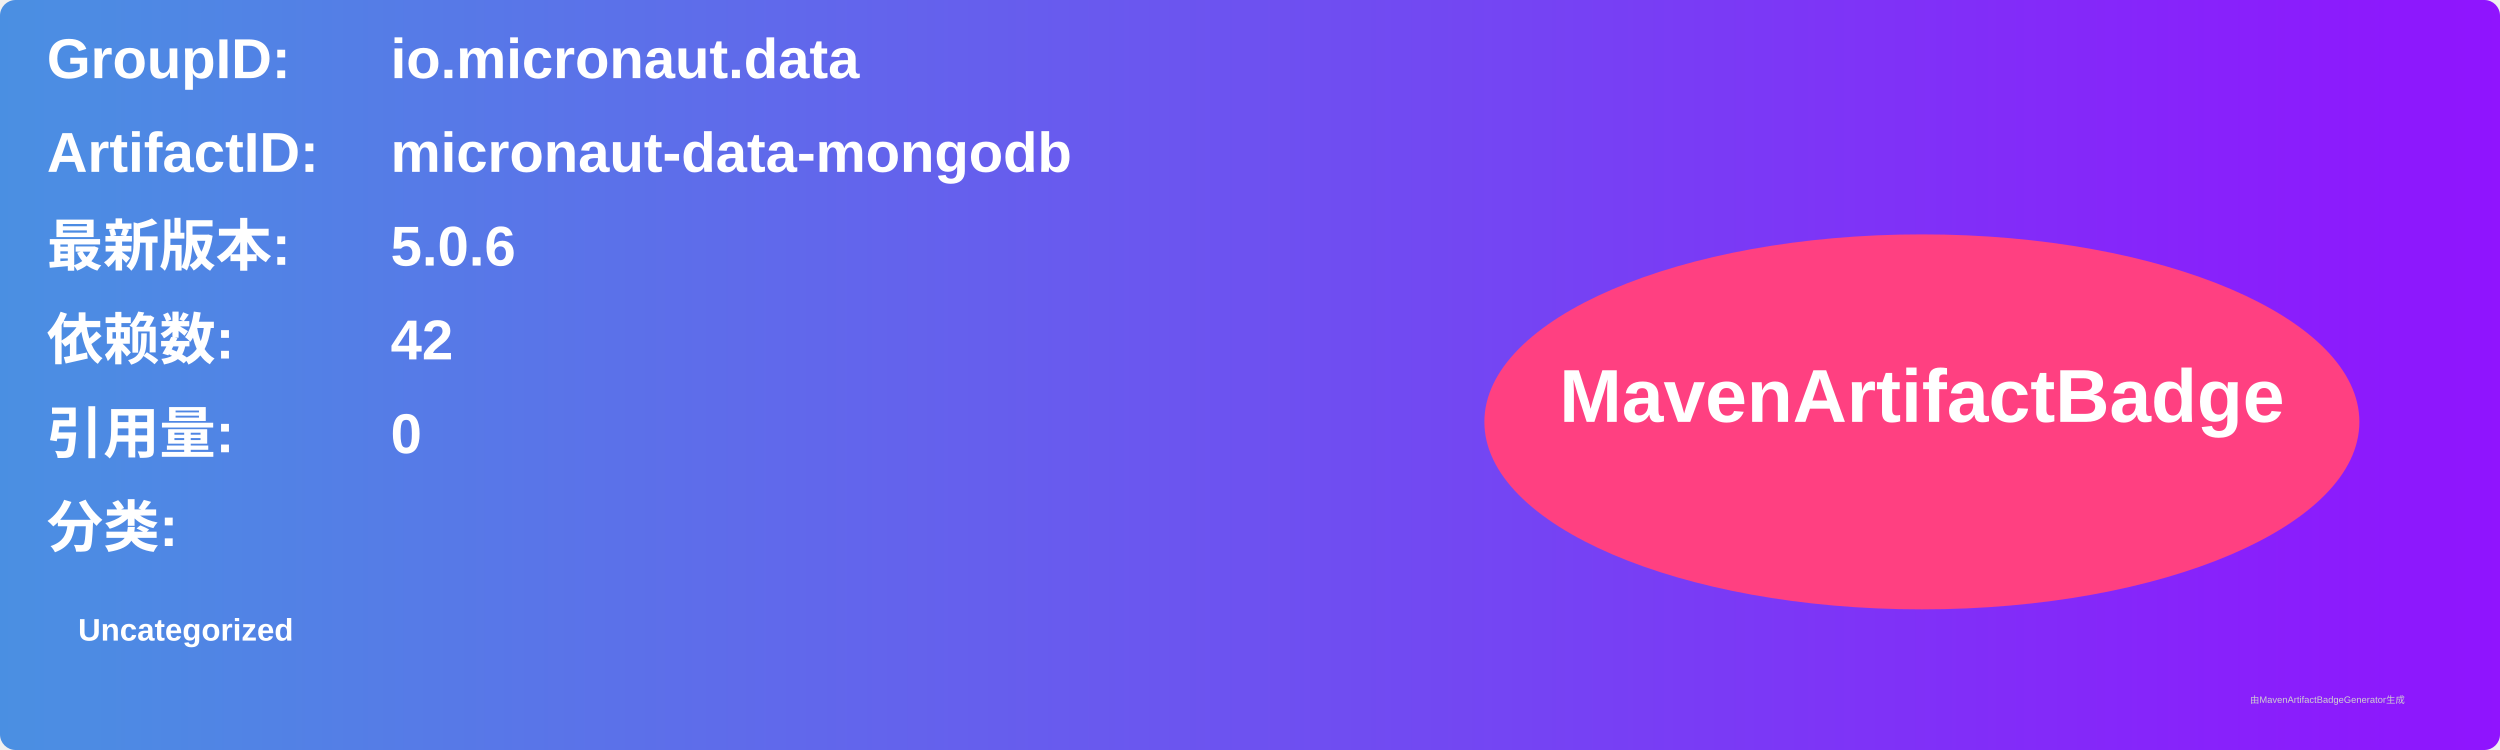
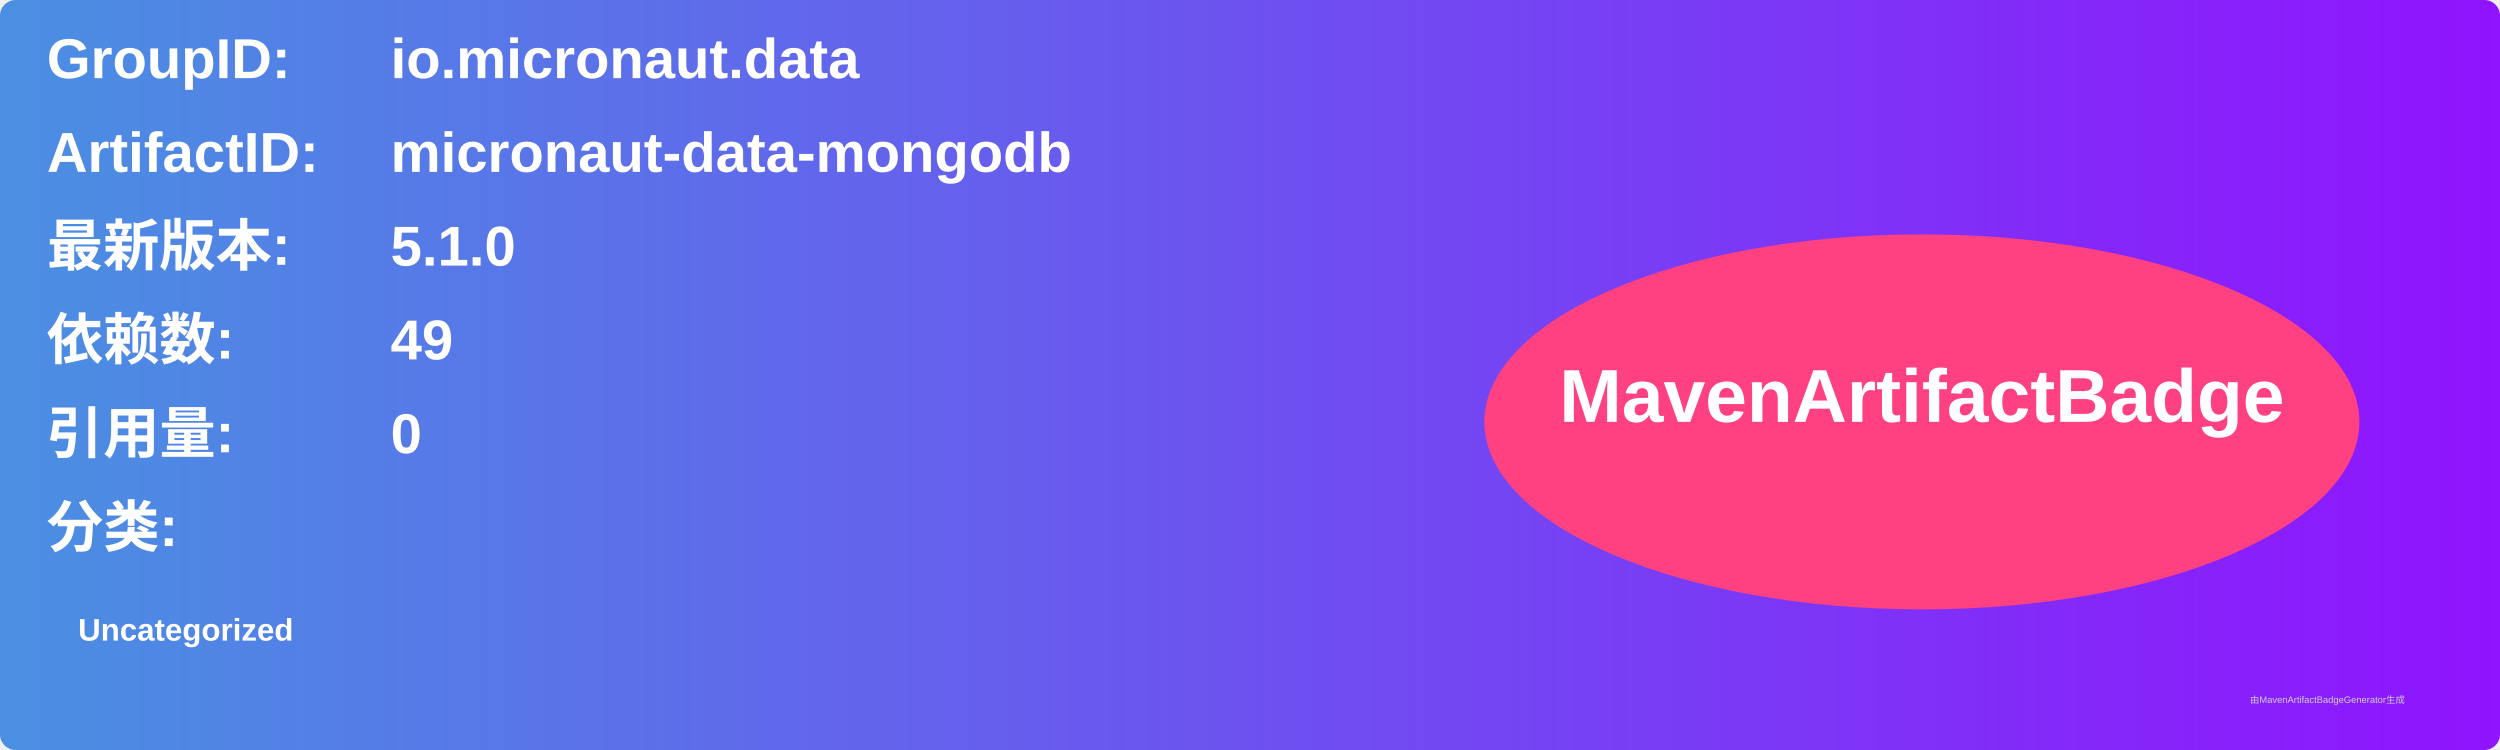
<svg xmlns="http://www.w3.org/2000/svg" width="800" height="240" viewBox="0 0 800 240">
  <linearGradient id="grad" x1="0%" y1="0%" x2="100%" y2="0%">
    <stop offset="0%" stop-color="#4a90e2" />
    <stop offset="100%" stop-color="#9013fe" />
  </linearGradient>
  <rect width="100%" height="100%" rx="5" ry="5" fill="url(#grad)" />
  <g transform="translate(15, 15)">
    <text x="0" y="10" font-family="Arial" font-size="18" fill="white" font-weight="bold" width="260">GroupID:</text>
    <text x="110" y="10" font-family="Arial" font-size="18" fill="white" font-weight="bold" width="460">io.micronaut.data</text>
    <text x="0" y="40" font-family="Arial" font-size="18" fill="white" font-weight="bold" width="260">ArtifactID:</text>
    <text x="110" y="40" font-family="Arial" font-size="18" fill="white" font-weight="bold" width="460">micronaut-data-mongodb</text>
    <text x="0" y="70" font-family="Arial" font-size="18" fill="white" font-weight="bold">最新版本:</text>
    <text x="110" y="70" font-family="Arial" font-size="18" fill="white" font-weight="bold">
-       <tspan font-weight="bold">5.0.6</tspan>
+       <tspan font-weight="bold">5.1.0</tspan>
    </text>
    <text x="0" y="100" font-family="Arial" font-size="18" fill="white" font-weight="bold">依赖数: </text>
    <text x="110" y="100" font-family="Arial" font-size="18" fill="white">
-       <tspan font-weight="bold">42</tspan>
+       <tspan font-weight="bold">49</tspan>
    </text>
    <text x="0" y="130" font-family="Arial" font-size="18" fill="white" font-weight="bold">引用量: </text>
    <text x="110" y="130" font-family="Arial" font-size="18" fill="white">
      <tspan font-weight="bold">0</tspan>
    </text>
    <text x="0" y="160" font-family="Arial" font-size="18" fill="white" font-weight="bold">分类:</text>
    <text x="10" y="190" font-family="Arial" font-size="10" fill="white">
      <tspan font-weight="bold">Uncategorized</tspan>
    </text>
    <ellipse cx="600" cy="120" rx="140" ry="60" fill="#ff4081" />
    <text x="600" y="120" text-anchor="middle" font-family="Arial" font-size="24" fill="white" font-weight="bold">MavenArtifactBadge</text>
  </g>
  <text x="720" y="225" font-family="Arial" font-size="3" fill="#d0d0d0">由MavenArtifactBadgeGenerator生成</text>
</svg>
